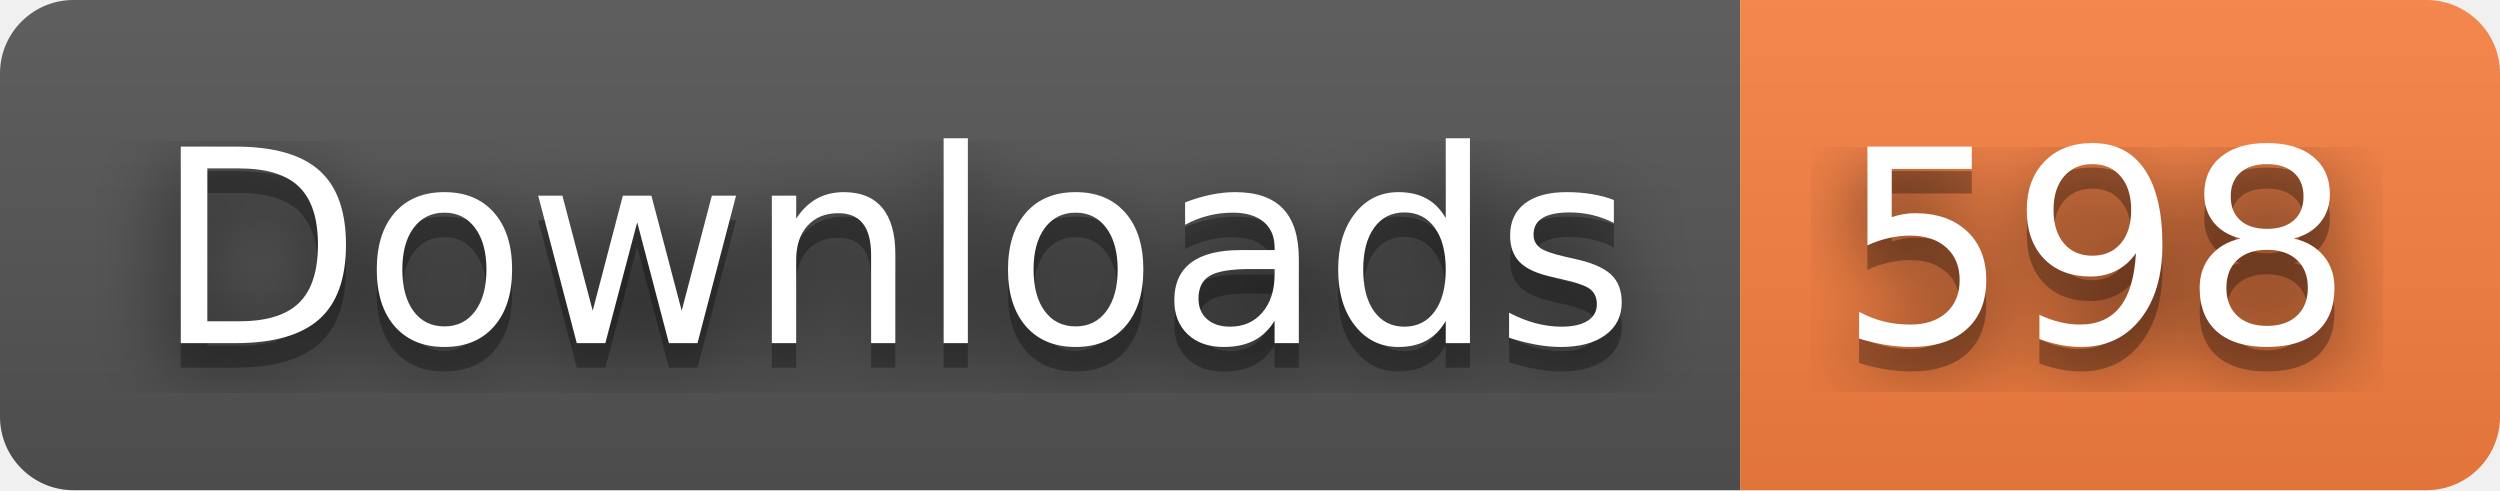
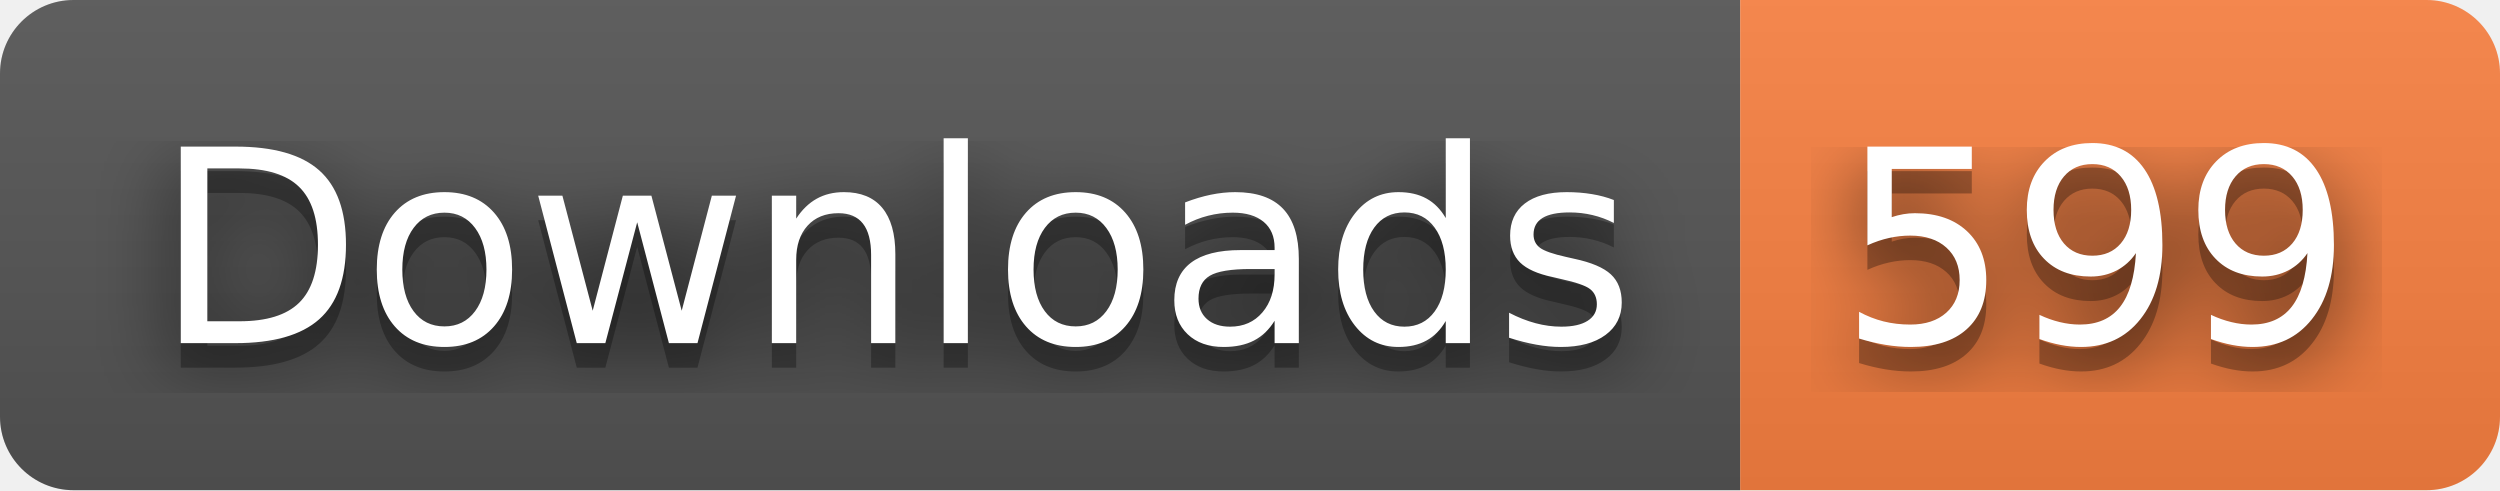
- <svg xmlns="http://www.w3.org/2000/svg" width="102" height="20" role="img" aria-label="Downloads: 598">
+ <svg xmlns="http://www.w3.org/2000/svg" width="102" height="20" role="img" aria-label="Downloads: 599">
  <filter id="blur">
    <feGaussianBlur stdDeviation="16" />
  </filter>
  <linearGradient id="s" x2="0" y2="100%">
    <stop offset="0" stop-color="#bbb" stop-opacity=".1" />
    <stop offset="1" stop-opacity=".1" />
  </linearGradient>
  <clipPath id="r">
    <rect width="102" height="20" rx="3" />
  </clipPath>
  <g clip-path="url(#r)">
    <rect width="71" height="20" fill="#555" />
    <rect x="71" width="31" height="20" fill="#fa8142" />
    <rect width="102" height="20" fill="url(#s)" />
  </g>
  <g fill="#fff" text-anchor="middle" font-family="Verdana,Geneva,DejaVu Sans,sans-serif" text-rendering="geometricPrecision" font-size="110">
    <g transform="scale(.1)">
      <g aria-hidden="true" fill="#010101">
        <text x="365" y="150" fill-opacity=".8" filter="url(#blur)" textLength="610">Downloads</text>
        <text x="365" y="150" fill-opacity=".3" textLength="610">Downloads</text>
      </g>
      <text x="365" y="140" textLength="610">Downloads</text>
    </g>
    <g transform="scale(.1)">
      <g aria-hidden="true" fill="#010101">
-         <text x="855" y="150" fill-opacity=".8" filter="url(#blur)" textLength="210">598</text>
-         <text x="855" y="150" fill-opacity=".3" textLength="210">598</text>
+         <text x="855" y="150" fill-opacity=".8" filter="url(#blur)" textLength="210">599</text>
+         <text x="855" y="150" fill-opacity=".3" textLength="210">599</text>
      </g>
-       <text x="855" y="140" textLength="210">598</text>
+       <text x="855" y="140" textLength="210">599</text>
    </g>
  </g>
</svg>
